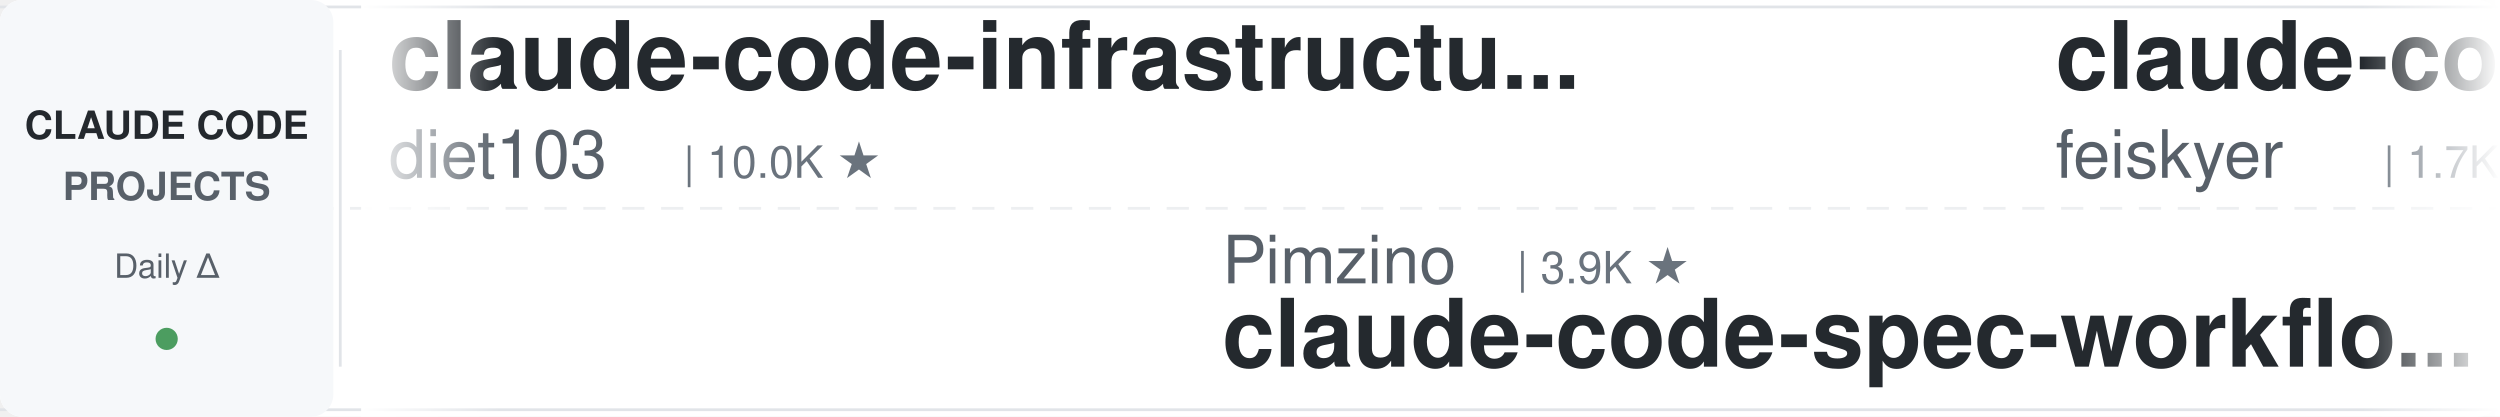
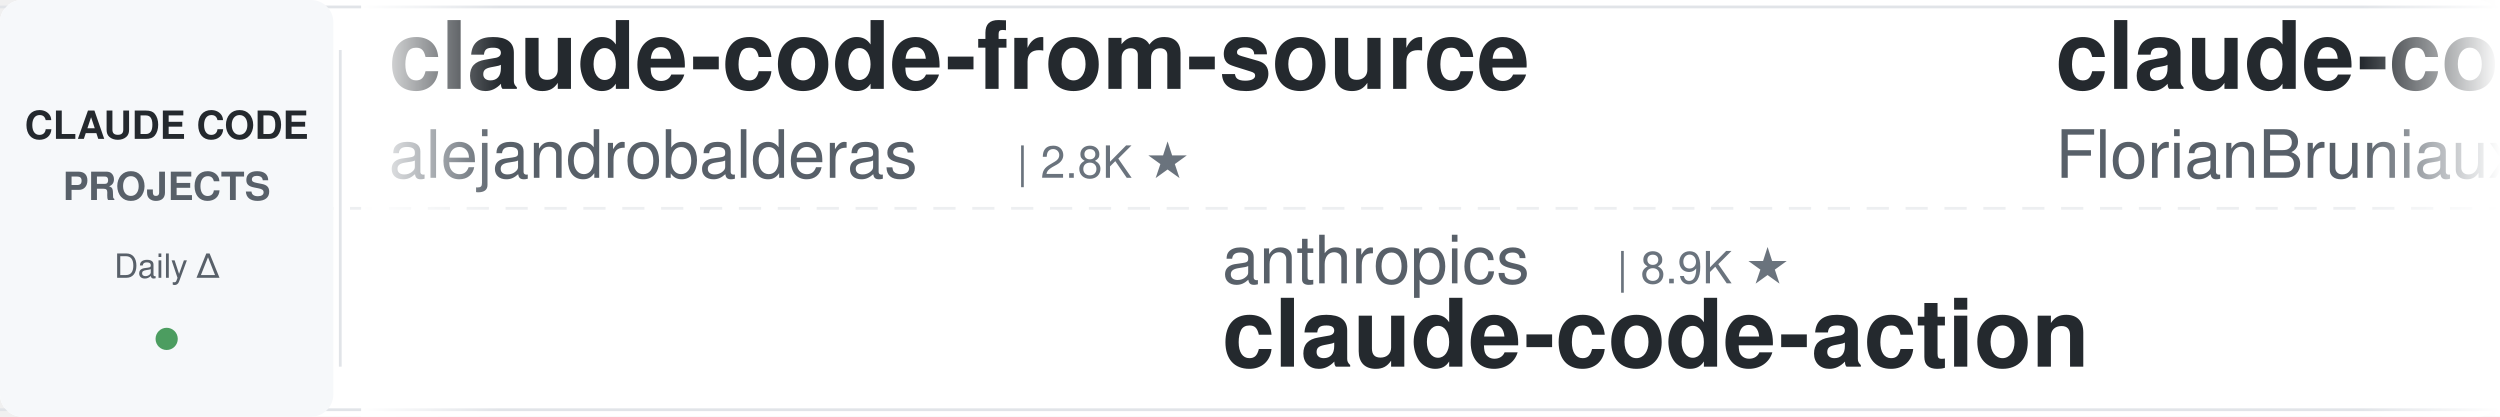
<svg xmlns="http://www.w3.org/2000/svg" width="900" height="150">
  <defs>
    <linearGradient id="leftFade" x1="0%" y1="0%" x2="100%" y2="0%">
      <stop offset="0%" style="stop-color:#ffffff;stop-opacity:1" />
      <stop offset="100%" style="stop-color:#ffffff;stop-opacity:0" />
    </linearGradient>
    <linearGradient id="rightFade" x1="0%" y1="0%" x2="100%" y2="0%">
      <stop offset="0%" style="stop-color:#ffffff;stop-opacity:0" />
      <stop offset="100%" style="stop-color:#ffffff;stop-opacity:1" />
    </linearGradient>
  </defs>
  <rect width="900" height="150" fill="#ffffff" rx="8" />
  <rect x="0" y="2" width="900" height="1" fill="#e1e4e8" />
  <rect x="0" y="147" width="900" height="1" fill="#e1e4e8" />
  <line x1="0" y1="75" x2="900" y2="75" stroke="#e1e4e8" stroke-width="1" stroke-dasharray="8 6" opacity="0.6" />
  <rect x="0" y="0" width="120" height="150" fill="#f6f8fa" rx="8" />
  <text x="60" y="50" font-family="-apple-system, BlinkMacSystemFont, 'Segoe UI', Helvetica, Arial, sans-serif" font-size="14" font-weight="600" fill="#24292e" text-anchor="middle">CLAUDE CODE</text>
  <text x="60" y="72" font-family="-apple-system, BlinkMacSystemFont, 'Segoe UI', Helvetica, Arial, sans-serif" font-size="14" font-weight="600" fill="#586069" text-anchor="middle">PROJECTS</text>
  <text x="60" y="100" font-family="-apple-system, BlinkMacSystemFont, 'Segoe UI', Helvetica, Arial, sans-serif" font-size="12" font-weight="500" fill="#586069" text-anchor="middle">Daily Δ</text>
  <circle cx="60" cy="122" r="4" fill="#22863a" opacity="0.8" />
  <rect x="122" y="18" width="1" height="114" fill="#e1e4e8" />
  <clipPath id="tickerClip">
    <rect x="130" y="0" width="770" height="150" />
  </clipPath>
  <g clip-path="url(#tickerClip)">
    <g id="tickerItems">
      <animateTransform attributeName="transform" attributeType="XML" type="translate" from="0 0" to="-3000 0" dur="54s" repeatCount="indefinite" />
      <g transform="translate(0, 0)">
-         <text x="140" y="32" font-family="-apple-system, BlinkMacSystemFont, 'Segoe UI', Helvetica, Arial, sans-serif" font-size="34" font-weight="600" fill="#24292e">claude-code-infrastructu...</text>
-         <text x="140" y="64" font-family="-apple-system, BlinkMacSystemFont, 'Segoe UI', Helvetica, Arial, sans-serif" font-size="24" font-weight="400" fill="#586069">diet103</text>
-         <text x="246" y="64" font-family="-apple-system, BlinkMacSystemFont, 'Segoe UI', Helvetica, Arial, sans-serif" font-size="16" font-weight="500" fill="#6a737d">| 10.0K ★</text>
+         <text x="140" y="32" font-family="-apple-system, BlinkMacSystemFont, 'Segoe UI', Helvetica, Arial, sans-serif" font-size="34" font-weight="600" fill="#24292e">claude-code-from-source</text>
+         <text x="140" y="64" font-family="-apple-system, BlinkMacSystemFont, 'Segoe UI', Helvetica, Arial, sans-serif" font-size="24" font-weight="400" fill="#586069">alejandrobalderas</text>
+         <text x="366" y="64" font-family="-apple-system, BlinkMacSystemFont, 'Segoe UI', Helvetica, Arial, sans-serif" font-size="16" font-weight="500" fill="#6a737d">| 2.8K ★</text>
      </g>
      <g transform="translate(300, 0)">
+         <text x="140" y="102" font-family="-apple-system, BlinkMacSystemFont, 'Segoe UI', Helvetica, Arial, sans-serif" font-size="24" font-weight="400" fill="#586069">anthropics</text>
+         <text x="282" y="102" font-family="-apple-system, BlinkMacSystemFont, 'Segoe UI', Helvetica, Arial, sans-serif" font-size="16" font-weight="500" fill="#6a737d">| 8.9K ★</text>
+         <text x="140" y="132" font-family="-apple-system, BlinkMacSystemFont, 'Segoe UI', Helvetica, Arial, sans-serif" font-size="34" font-weight="600" fill="#24292e">claude-code-action</text>
+       </g>
+       <g transform="translate(600, 0)">
+         <text x="140" y="32" font-family="-apple-system, BlinkMacSystemFont, 'Segoe UI', Helvetica, Arial, sans-serif" font-size="34" font-weight="600" fill="#24292e">claude-code-ultimate-gui...</text>
+         <text x="140" y="64" font-family="-apple-system, BlinkMacSystemFont, 'Segoe UI', Helvetica, Arial, sans-serif" font-size="24" font-weight="400" fill="#586069">FlorianBruniaux</text>
+         <text x="342" y="64" font-family="-apple-system, BlinkMacSystemFont, 'Segoe UI', Helvetica, Arial, sans-serif" font-size="16" font-weight="500" fill="#6a737d">| 6.0K ★</text>
+       </g>
+       <g transform="translate(900, 0)">
        <text x="140" y="102" font-family="-apple-system, BlinkMacSystemFont, 'Segoe UI', Helvetica, Arial, sans-serif" font-size="24" font-weight="400" fill="#586069">Pimzino</text>
        <text x="246" y="102" font-family="-apple-system, BlinkMacSystemFont, 'Segoe UI', Helvetica, Arial, sans-serif" font-size="16" font-weight="500" fill="#6a737d">| 3.9K ★</text>
        <text x="140" y="132" font-family="-apple-system, BlinkMacSystemFont, 'Segoe UI', Helvetica, Arial, sans-serif" font-size="34" font-weight="600" fill="#24292e">claude-code-spec-workflo...</text>
      </g>
-       <g transform="translate(600, 0)">
-         <text x="140" y="32" font-family="-apple-system, BlinkMacSystemFont, 'Segoe UI', Helvetica, Arial, sans-serif" font-size="34" font-weight="600" fill="#24292e">claude-code-settings</text>
-         <text x="140" y="64" font-family="-apple-system, BlinkMacSystemFont, 'Segoe UI', Helvetica, Arial, sans-serif" font-size="24" font-weight="400" fill="#586069">feiskyer</text>
-         <text x="258" y="64" font-family="-apple-system, BlinkMacSystemFont, 'Segoe UI', Helvetica, Arial, sans-serif" font-size="16" font-weight="500" fill="#6a737d">| 1.7K ★</text>
-       </g>
-       <g transform="translate(900, 0)">
-         <text x="140" y="102" font-family="-apple-system, BlinkMacSystemFont, 'Segoe UI', Helvetica, Arial, sans-serif" font-size="24" font-weight="400" fill="#586069">ccplugins</text>
-         <text x="270" y="102" font-family="-apple-system, BlinkMacSystemFont, 'Segoe UI', Helvetica, Arial, sans-serif" font-size="16" font-weight="500" fill="#6a737d">| 946 ★</text>
-         <text x="140" y="132" font-family="-apple-system, BlinkMacSystemFont, 'Segoe UI', Helvetica, Arial, sans-serif" font-size="34" font-weight="600" fill="#24292e">awesome-claude-code-plug...</text>
-       </g>
      <g transform="translate(1200, 0)">
-         <text x="140" y="32" font-family="-apple-system, BlinkMacSystemFont, 'Segoe UI', Helvetica, Arial, sans-serif" font-size="34" font-weight="600" fill="#24292e">awesome-claude-code-tool...</text>
-         <text x="140" y="64" font-family="-apple-system, BlinkMacSystemFont, 'Segoe UI', Helvetica, Arial, sans-serif" font-size="24" font-weight="400" fill="#586069">rohitg00</text>
-         <text x="258" y="64" font-family="-apple-system, BlinkMacSystemFont, 'Segoe UI', Helvetica, Arial, sans-serif" font-size="16" font-weight="500" fill="#6a737d">| 2.6K ★</text>
+         <text x="140" y="32" font-family="-apple-system, BlinkMacSystemFont, 'Segoe UI', Helvetica, Arial, sans-serif" font-size="34" font-weight="600" fill="#24292e">claude-code-hooks-master...</text>
+         <text x="140" y="64" font-family="-apple-system, BlinkMacSystemFont, 'Segoe UI', Helvetica, Arial, sans-serif" font-size="24" font-weight="400" fill="#586069">disler</text>
+         <text x="234" y="64" font-family="-apple-system, BlinkMacSystemFont, 'Segoe UI', Helvetica, Arial, sans-serif" font-size="16" font-weight="500" fill="#6a737d">| 3.9K ★</text>
      </g>
      <g transform="translate(1500, 0)">
-         <text x="140" y="102" font-family="-apple-system, BlinkMacSystemFont, 'Segoe UI', Helvetica, Arial, sans-serif" font-size="24" font-weight="400" fill="#586069">centminmod</text>
-         <text x="282" y="102" font-family="-apple-system, BlinkMacSystemFont, 'Segoe UI', Helvetica, Arial, sans-serif" font-size="16" font-weight="500" fill="#6a737d">| 2.6K ★</text>
-         <text x="140" y="132" font-family="-apple-system, BlinkMacSystemFont, 'Segoe UI', Helvetica, Arial, sans-serif" font-size="34" font-weight="600" fill="#24292e">my-claude-code-setup</text>
+         <text x="140" y="102" font-family="-apple-system, BlinkMacSystemFont, 'Segoe UI', Helvetica, Arial, sans-serif" font-size="24" font-weight="400" fill="#586069">kodu-ai</text>
+         <text x="246" y="102" font-family="-apple-system, BlinkMacSystemFont, 'Segoe UI', Helvetica, Arial, sans-serif" font-size="16" font-weight="500" fill="#6a737d">| 5.2K ★</text>
+         <text x="140" y="132" font-family="-apple-system, BlinkMacSystemFont, 'Segoe UI', Helvetica, Arial, sans-serif" font-size="34" font-weight="600" fill="#24292e">claude-coder</text>
      </g>
      <g transform="translate(1800, 0)">
-         <text x="140" y="32" font-family="-apple-system, BlinkMacSystemFont, 'Segoe UI', Helvetica, Arial, sans-serif" font-size="34" font-weight="600" fill="#24292e">claude-code-book</text>
-         <text x="140" y="64" font-family="-apple-system, BlinkMacSystemFont, 'Segoe UI', Helvetica, Arial, sans-serif" font-size="24" font-weight="400" fill="#586069">lintsinghua</text>
-         <text x="294" y="64" font-family="-apple-system, BlinkMacSystemFont, 'Segoe UI', Helvetica, Arial, sans-serif" font-size="16" font-weight="500" fill="#6a737d">| 4.3K ★</text>
+         <text x="140" y="32" font-family="-apple-system, BlinkMacSystemFont, 'Segoe UI', Helvetica, Arial, sans-serif" font-size="34" font-weight="600" fill="#24292e">claude-code-proxy</text>
+         <text x="140" y="64" font-family="-apple-system, BlinkMacSystemFont, 'Segoe UI', Helvetica, Arial, sans-serif" font-size="24" font-weight="400" fill="#586069">fuergaosi233</text>
+         <text x="306" y="64" font-family="-apple-system, BlinkMacSystemFont, 'Segoe UI', Helvetica, Arial, sans-serif" font-size="16" font-weight="500" fill="#6a737d">| 2.8K ★</text>
      </g>
      <g transform="translate(2100, 0)">
-         <text x="140" y="102" font-family="-apple-system, BlinkMacSystemFont, 'Segoe UI', Helvetica, Arial, sans-serif" font-size="24" font-weight="400" fill="#586069">anthropics</text>
-         <text x="282" y="102" font-family="-apple-system, BlinkMacSystemFont, 'Segoe UI', Helvetica, Arial, sans-serif" font-size="16" font-weight="500" fill="#6a737d">| 177.0K ★</text>
-         <text x="140" y="132" font-family="-apple-system, BlinkMacSystemFont, 'Segoe UI', Helvetica, Arial, sans-serif" font-size="34" font-weight="600" fill="#24292e">skills</text>
+         <text x="140" y="102" font-family="-apple-system, BlinkMacSystemFont, 'Segoe UI', Helvetica, Arial, sans-serif" font-size="24" font-weight="400" fill="#586069">techjarves</text>
+         <text x="282" y="102" font-family="-apple-system, BlinkMacSystemFont, 'Segoe UI', Helvetica, Arial, sans-serif" font-size="16" font-weight="500" fill="#6a737d">| 1.5K ★</text>
+         <text x="140" y="132" font-family="-apple-system, BlinkMacSystemFont, 'Segoe UI', Helvetica, Arial, sans-serif" font-size="34" font-weight="600" fill="#24292e">ClaudeCode-Portable</text>
      </g>
      <g transform="translate(2400, 0)">
-         <text x="140" y="32" font-family="-apple-system, BlinkMacSystemFont, 'Segoe UI', Helvetica, Arial, sans-serif" font-size="34" font-weight="600" fill="#24292e">Dive-into-Claude-Code</text>
-         <text x="140" y="64" font-family="-apple-system, BlinkMacSystemFont, 'Segoe UI', Helvetica, Arial, sans-serif" font-size="24" font-weight="400" fill="#586069">VILA-Lab</text>
-         <text x="258" y="64" font-family="-apple-system, BlinkMacSystemFont, 'Segoe UI', Helvetica, Arial, sans-serif" font-size="16" font-weight="500" fill="#6a737d">| 2.1K ★</text>
+         <text x="140" y="32" font-family="-apple-system, BlinkMacSystemFont, 'Segoe UI', Helvetica, Arial, sans-serif" font-size="34" font-weight="600" fill="#24292e">awesome-claude-code</text>
+         <text x="140" y="64" font-family="-apple-system, BlinkMacSystemFont, 'Segoe UI', Helvetica, Arial, sans-serif" font-size="24" font-weight="400" fill="#586069">jqueryscript</text>
+         <text x="306" y="64" font-family="-apple-system, BlinkMacSystemFont, 'Segoe UI', Helvetica, Arial, sans-serif" font-size="16" font-weight="500" fill="#6a737d">| 517 ★</text>
      </g>
      <g transform="translate(2700, 0)">
-         <text x="140" y="102" font-family="-apple-system, BlinkMacSystemFont, 'Segoe UI', Helvetica, Arial, sans-serif" font-size="24" font-weight="400" fill="#586069">overwirehq</text>
-         <text x="282" y="102" font-family="-apple-system, BlinkMacSystemFont, 'Segoe UI', Helvetica, Arial, sans-serif" font-size="16" font-weight="500" fill="#6a737d">| 2.8K ★</text>
-         <text x="140" y="132" font-family="-apple-system, BlinkMacSystemFont, 'Segoe UI', Helvetica, Arial, sans-serif" font-size="34" font-weight="600" fill="#24292e">claude-code-telegram</text>
+         <text x="140" y="102" font-family="-apple-system, BlinkMacSystemFont, 'Segoe UI', Helvetica, Arial, sans-serif" font-size="24" font-weight="400" fill="#586069">Yuyz0112</text>
+         <text x="258" y="102" font-family="-apple-system, BlinkMacSystemFont, 'Segoe UI', Helvetica, Arial, sans-serif" font-size="16" font-weight="500" fill="#6a737d">| 2.4K ★</text>
+         <text x="140" y="132" font-family="-apple-system, BlinkMacSystemFont, 'Segoe UI', Helvetica, Arial, sans-serif" font-size="34" font-weight="600" fill="#24292e">claude-code-reverse</text>
      </g>
      <g transform="translate(3000, 0)">
-         <text x="140" y="32" font-family="-apple-system, BlinkMacSystemFont, 'Segoe UI', Helvetica, Arial, sans-serif" font-size="34" font-weight="600" fill="#24292e">claude-code-infrastructu...</text>
-         <text x="140" y="64" font-family="-apple-system, BlinkMacSystemFont, 'Segoe UI', Helvetica, Arial, sans-serif" font-size="24" font-weight="400" fill="#586069">diet103</text>
-         <text x="246" y="64" font-family="-apple-system, BlinkMacSystemFont, 'Segoe UI', Helvetica, Arial, sans-serif" font-size="16" font-weight="500" fill="#6a737d">| 10.0K ★</text>
+         <text x="140" y="32" font-family="-apple-system, BlinkMacSystemFont, 'Segoe UI', Helvetica, Arial, sans-serif" font-size="34" font-weight="600" fill="#24292e">claude-code-from-source</text>
+         <text x="140" y="64" font-family="-apple-system, BlinkMacSystemFont, 'Segoe UI', Helvetica, Arial, sans-serif" font-size="24" font-weight="400" fill="#586069">alejandrobalderas</text>
+         <text x="366" y="64" font-family="-apple-system, BlinkMacSystemFont, 'Segoe UI', Helvetica, Arial, sans-serif" font-size="16" font-weight="500" fill="#6a737d">| 2.8K ★</text>
      </g>
      <g transform="translate(3300, 0)">
+         <text x="140" y="102" font-family="-apple-system, BlinkMacSystemFont, 'Segoe UI', Helvetica, Arial, sans-serif" font-size="24" font-weight="400" fill="#586069">anthropics</text>
+         <text x="282" y="102" font-family="-apple-system, BlinkMacSystemFont, 'Segoe UI', Helvetica, Arial, sans-serif" font-size="16" font-weight="500" fill="#6a737d">| 8.9K ★</text>
+         <text x="140" y="132" font-family="-apple-system, BlinkMacSystemFont, 'Segoe UI', Helvetica, Arial, sans-serif" font-size="34" font-weight="600" fill="#24292e">claude-code-action</text>
+       </g>
+       <g transform="translate(3600, 0)">
+         <text x="140" y="32" font-family="-apple-system, BlinkMacSystemFont, 'Segoe UI', Helvetica, Arial, sans-serif" font-size="34" font-weight="600" fill="#24292e">claude-code-ultimate-gui...</text>
+         <text x="140" y="64" font-family="-apple-system, BlinkMacSystemFont, 'Segoe UI', Helvetica, Arial, sans-serif" font-size="24" font-weight="400" fill="#586069">FlorianBruniaux</text>
+         <text x="342" y="64" font-family="-apple-system, BlinkMacSystemFont, 'Segoe UI', Helvetica, Arial, sans-serif" font-size="16" font-weight="500" fill="#6a737d">| 6.0K ★</text>
+       </g>
+       <g transform="translate(3900, 0)">
        <text x="140" y="102" font-family="-apple-system, BlinkMacSystemFont, 'Segoe UI', Helvetica, Arial, sans-serif" font-size="24" font-weight="400" fill="#586069">Pimzino</text>
        <text x="246" y="102" font-family="-apple-system, BlinkMacSystemFont, 'Segoe UI', Helvetica, Arial, sans-serif" font-size="16" font-weight="500" fill="#6a737d">| 3.9K ★</text>
        <text x="140" y="132" font-family="-apple-system, BlinkMacSystemFont, 'Segoe UI', Helvetica, Arial, sans-serif" font-size="34" font-weight="600" fill="#24292e">claude-code-spec-workflo...</text>
-       </g>
-       <g transform="translate(3600, 0)">
-         <text x="140" y="32" font-family="-apple-system, BlinkMacSystemFont, 'Segoe UI', Helvetica, Arial, sans-serif" font-size="34" font-weight="600" fill="#24292e">claude-code-settings</text>
-         <text x="140" y="64" font-family="-apple-system, BlinkMacSystemFont, 'Segoe UI', Helvetica, Arial, sans-serif" font-size="24" font-weight="400" fill="#586069">feiskyer</text>
-         <text x="258" y="64" font-family="-apple-system, BlinkMacSystemFont, 'Segoe UI', Helvetica, Arial, sans-serif" font-size="16" font-weight="500" fill="#6a737d">| 1.7K ★</text>
-       </g>
-       <g transform="translate(3900, 0)">
-         <text x="140" y="102" font-family="-apple-system, BlinkMacSystemFont, 'Segoe UI', Helvetica, Arial, sans-serif" font-size="24" font-weight="400" fill="#586069">ccplugins</text>
-         <text x="270" y="102" font-family="-apple-system, BlinkMacSystemFont, 'Segoe UI', Helvetica, Arial, sans-serif" font-size="16" font-weight="500" fill="#6a737d">| 946 ★</text>
-         <text x="140" y="132" font-family="-apple-system, BlinkMacSystemFont, 'Segoe UI', Helvetica, Arial, sans-serif" font-size="34" font-weight="600" fill="#24292e">awesome-claude-code-plug...</text>
      </g>
    </g>
  </g>
  <rect x="130" y="0" width="50" height="150" fill="url(#leftFade)" />
  <rect x="850" y="0" width="50" height="150" fill="url(#rightFade)" />
</svg>
